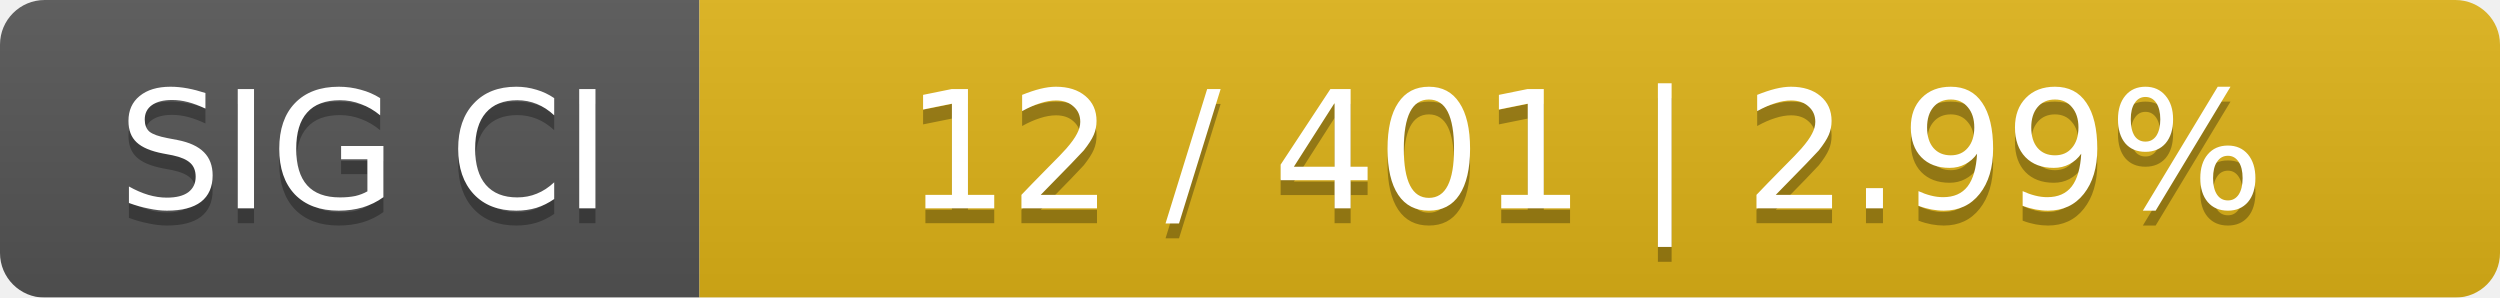
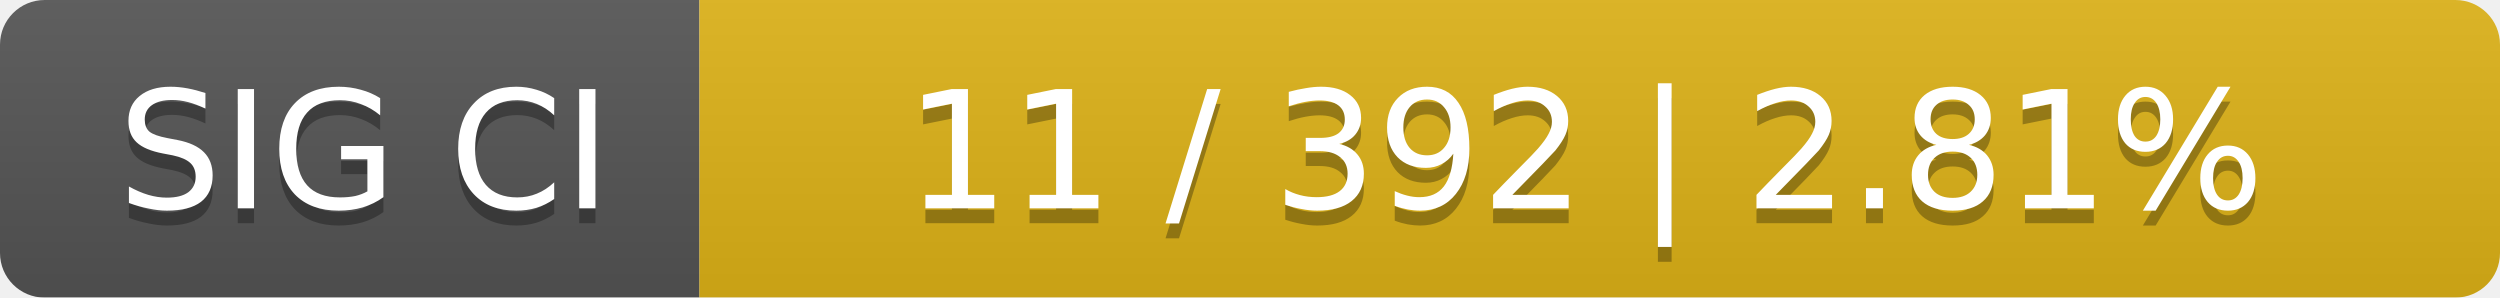
<svg xmlns="http://www.w3.org/2000/svg" width="168" height="20">
  <linearGradient id="smooth" x2="0" y2="100%">
    <stop offset="0" stop-color="#bbb" stop-opacity=".1" />
    <stop offset="1" stop-opacity=".1" />
  </linearGradient>
  <mask id="round">
    <rect width="168" height="20" rx="3" fill="#fff" />
  </mask>
  <g mask="url(#round)">
    <rect width="47" height="20" fill="#555" />
    <rect x="47" width="121" height="20" fill="#dfb317" />
    <rect width="168" height="20" fill="url(#smooth)" />
  </g>
  <g fill="#fff" text-anchor="middle" font-family="DejaVu Sans,Verdana,Geneva,sans-serif" font-size="11">
    <text x="24.5" y="15" fill="#010101" fill-opacity=".3">SIG CI</text>
    <text x="24.5" y="14">SIG CI</text>
-     <text x="106.5" y="15" fill="#010101" fill-opacity=".3">12 / 401    |    2.99%</text>
-     <text x="106.5" y="14">12 / 401    |    2.99%</text>
+     <text x="106.5" y="15" fill="#010101" fill-opacity=".3">11 / 392    |    2.81%</text>
+     <text x="106.5" y="14">11 / 392    |    2.81%</text>
  </g>
</svg>
